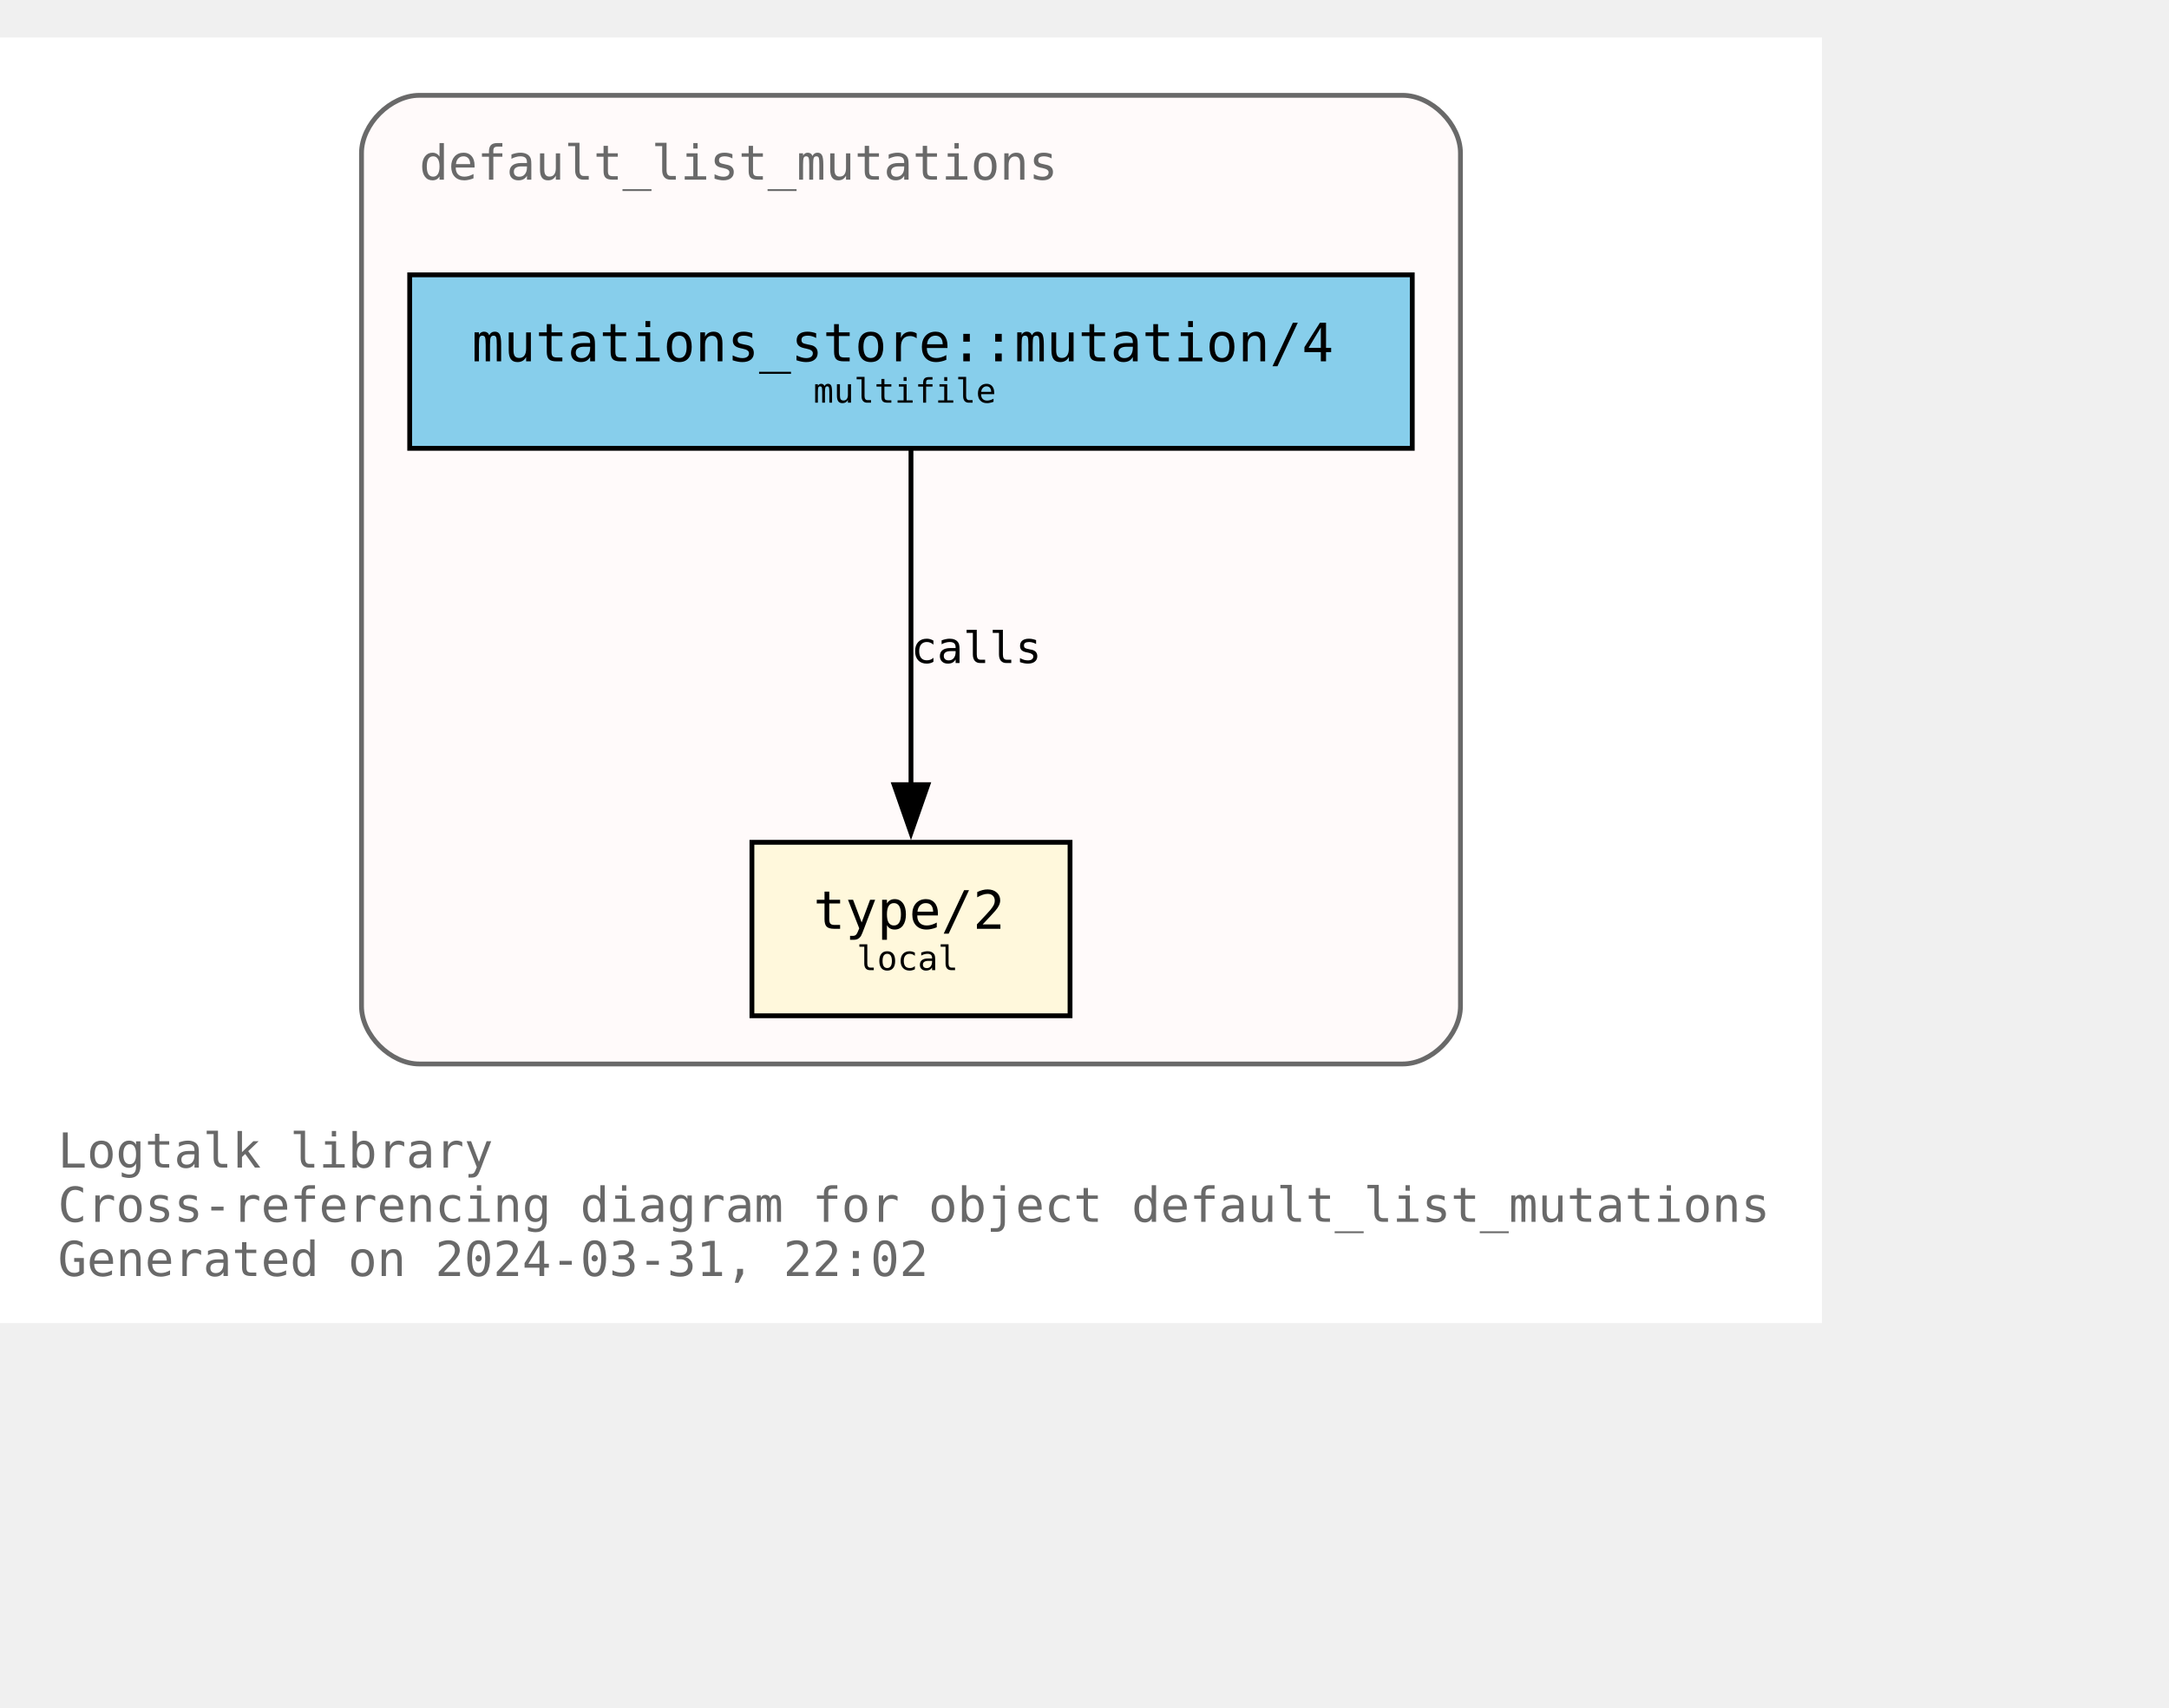
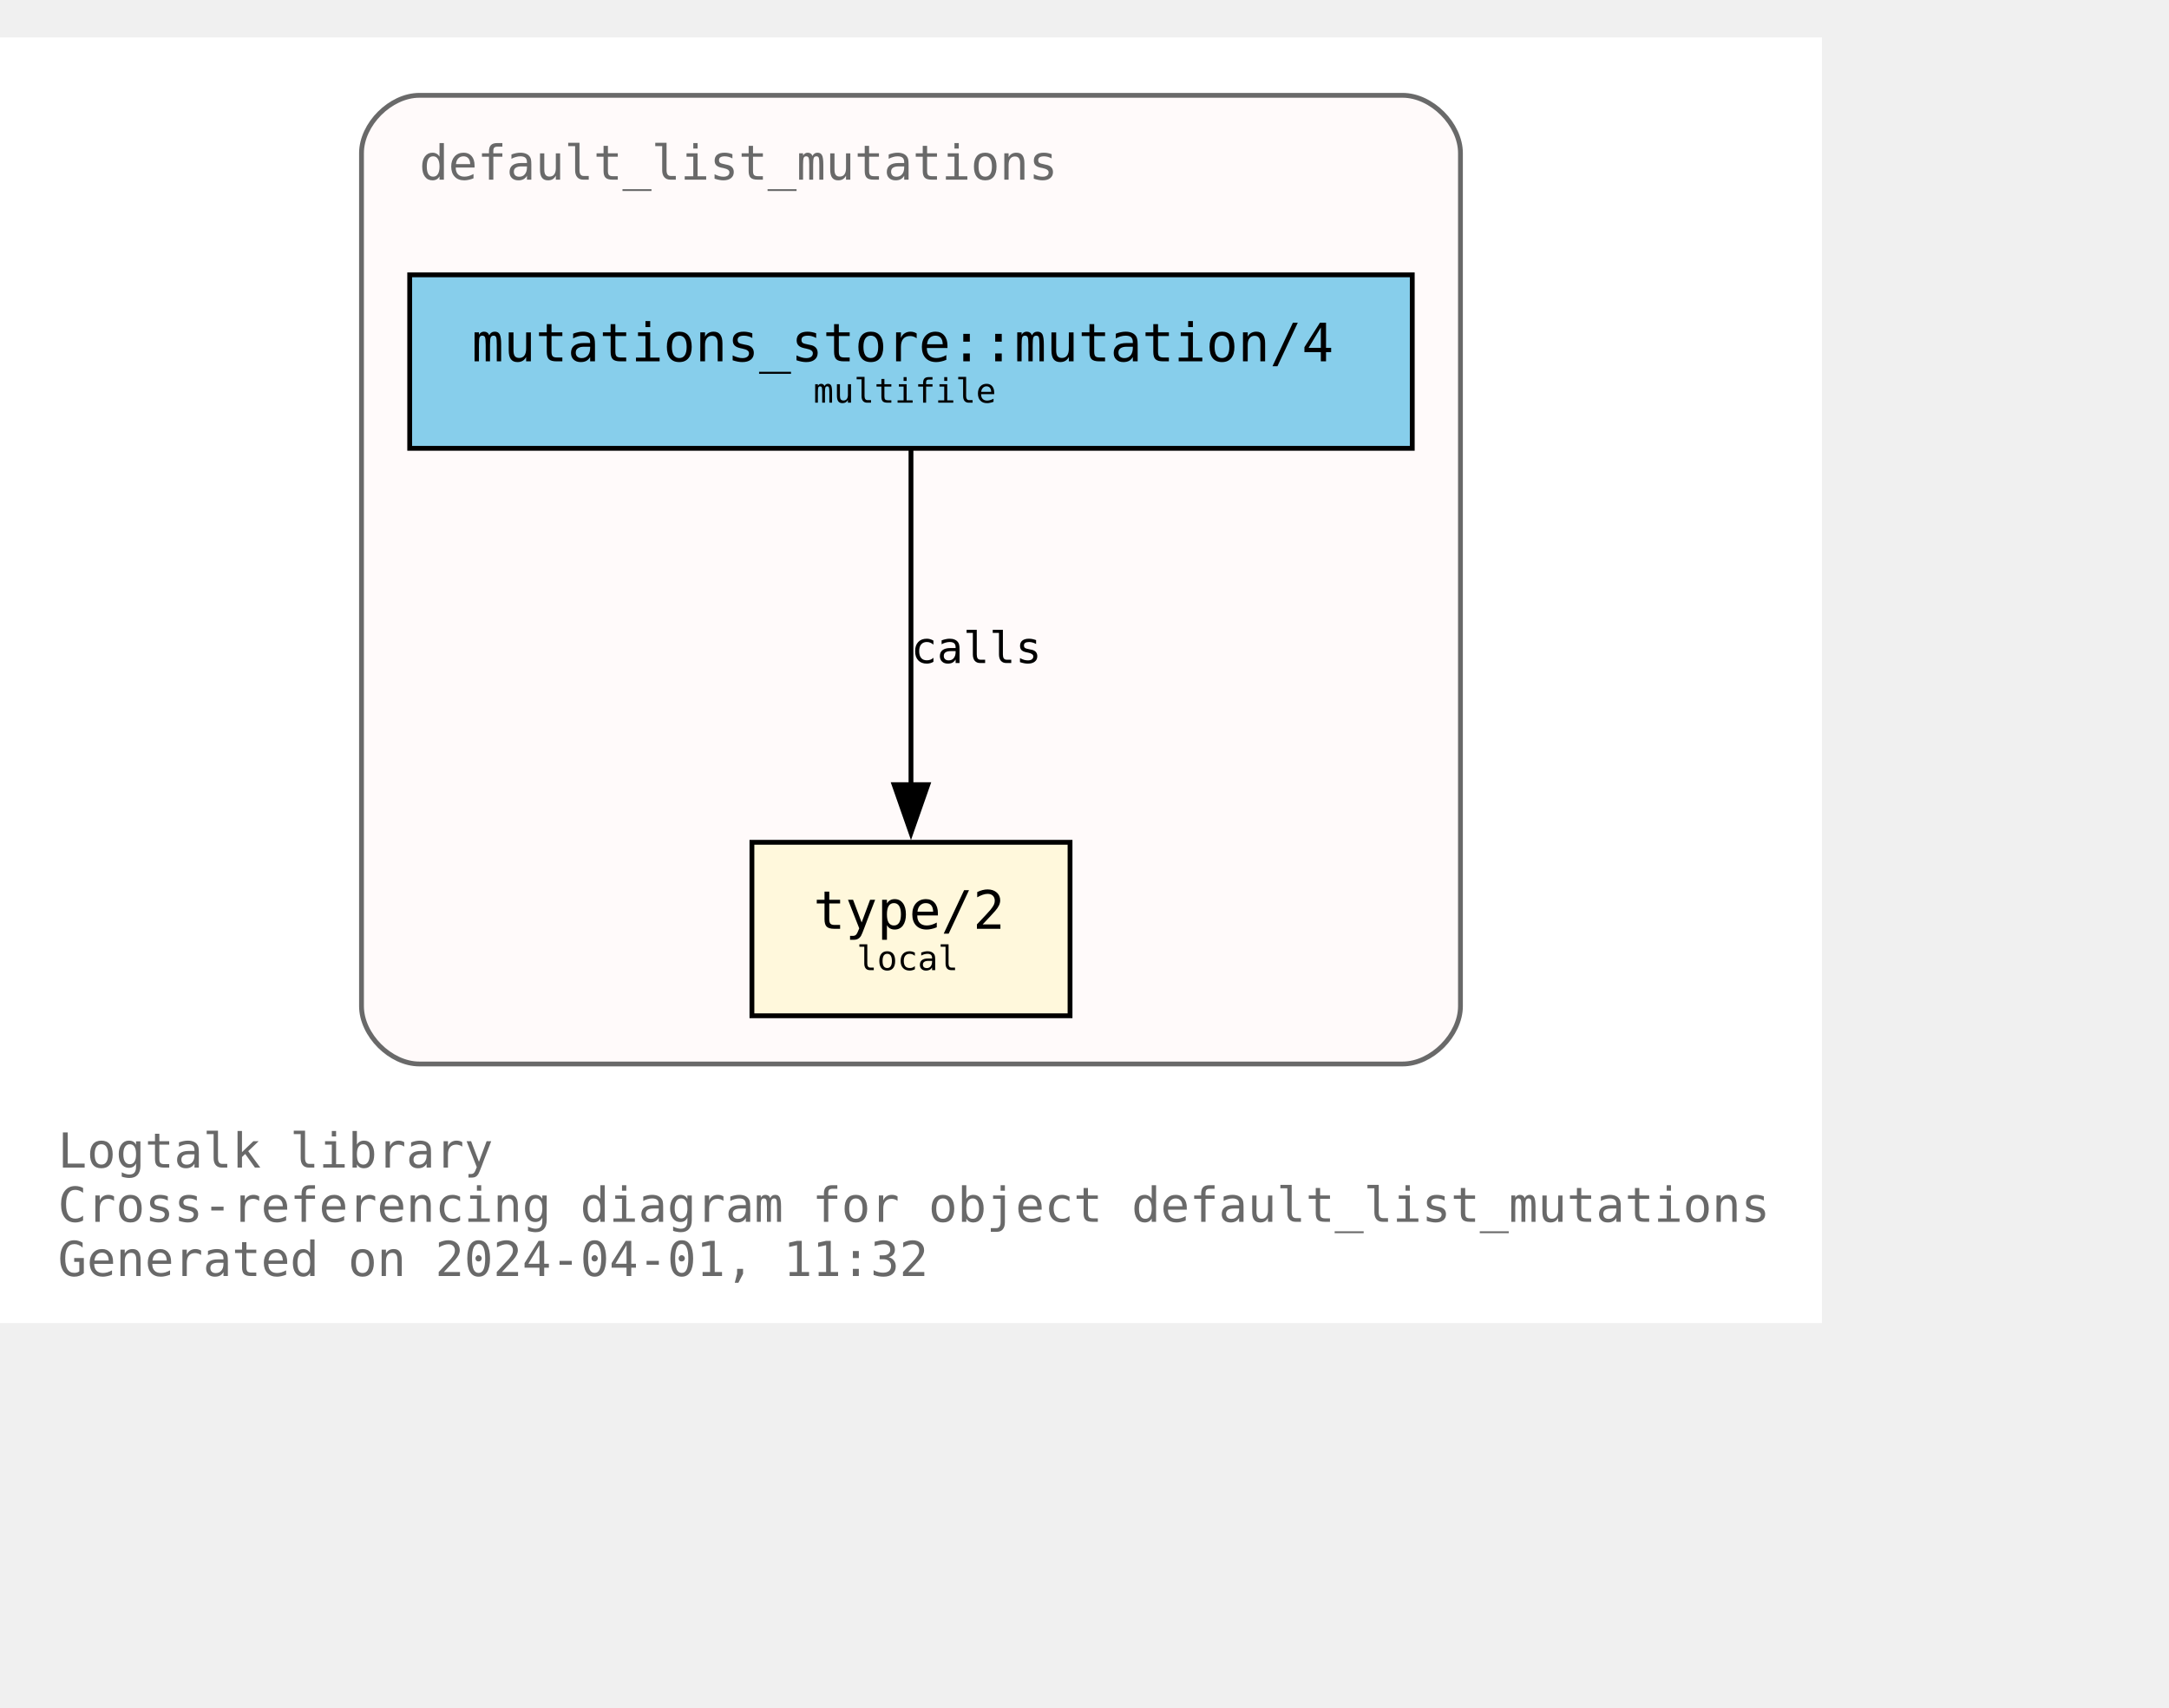
<svg xmlns="http://www.w3.org/2000/svg" xmlns:xlink="http://www.w3.org/1999/xlink" width="522pt" height="411pt" viewBox="72.00 72.00 450.00 338.75">
  <g id="graph0" class="graph" transform="scale(1 1) rotate(0) translate(76 334.75)">
    <polygon fill="white" stroke="none" points="-4,4 -4,-262.75 374,-262.75 374,4 -4,4" />
    <text text-anchor="start" x="8" y="-28.25" font-family="Monospace" font-size="10.00" fill="dimgray">Logtalk library</text>
    <text text-anchor="start" x="8" y="-17" font-family="Monospace" font-size="10.00" fill="dimgray">Cross-referencing diagram for object default_list_mutations</text>
-     <text text-anchor="start" x="8" y="-5.75" font-family="Monospace" font-size="10.00" fill="dimgray">Generated on 2024-03-31, 22:02</text>
+     <text text-anchor="start" x="8" y="-5.75" font-family="Monospace" font-size="10.00" fill="dimgray">Generated on 2024-04-01, 11:32</text>
    <g id="clust1" class="cluster">
      <g id="a_clust1">
        <a xlink:title="default_list_mutations">
          <path fill="snow" stroke="dimgray" d="M83,-49.75C83,-49.75 287,-49.75 287,-49.75 293,-49.75 299,-55.75 299,-61.75 299,-61.75 299,-238.75 299,-238.75 299,-244.75 293,-250.75 287,-250.75 287,-250.75 83,-250.75 83,-250.75 77,-250.75 71,-244.75 71,-238.75 71,-238.75 71,-61.75 71,-61.75 71,-55.75 77,-49.75 83,-49.75" />
          <g id="a_clust1_0">
-             <a xlink:href="https://github.com/LogtalkDotOrg/logtalk3/tree/4149d8c8b8fd925d99e9f986180423e00f255f4d/library/mutations/default_list_mutations.lgt" xlink:title="https://github.com/LogtalkDotOrg/logtalk3/tree/4149d8c8b8fd925d99e9f986180423e00f255f4d/library/mutations/default_list_mutations.lgt">
+             <a xlink:href="https://github.com/LogtalkDotOrg/logtalk3/tree/5ad9490aeeb7d7a2106b2903b6515a48873b04de/library/mutations/default_list_mutations.lgt" xlink:title="https://github.com/LogtalkDotOrg/logtalk3/tree/5ad9490aeeb7d7a2106b2903b6515a48873b04de/library/mutations/default_list_mutations.lgt">
              <text text-anchor="start" x="83" y="-233.25" font-family="Monospace" font-size="10.00" fill="dimgray">default_list_mutations</text>
            </a>
          </g>
        </a>
      </g>
    </g>
    <g id="node1" class="node">
      <g id="a_node1">
-         <a xlink:href="https://github.com/LogtalkDotOrg/logtalk3/tree/4149d8c8b8fd925d99e9f986180423e00f255f4d/library/mutations/default_list_mutations.lgt#L67" xlink:title="https://github.com/LogtalkDotOrg/logtalk3/tree/4149d8c8b8fd925d99e9f986180423e00f255f4d/library/mutations/default_list_mutations.lgt#L67">
+         <a xlink:href="https://github.com/LogtalkDotOrg/logtalk3/tree/5ad9490aeeb7d7a2106b2903b6515a48873b04de/library/mutations/default_list_mutations.lgt#L67" xlink:title="https://github.com/LogtalkDotOrg/logtalk3/tree/5ad9490aeeb7d7a2106b2903b6515a48873b04de/library/mutations/default_list_mutations.lgt#L67">
          <polygon fill="cornsilk" stroke="black" points="218,-95.75 152,-95.75 152,-59.75 218,-59.75 218,-95.75" />
          <text text-anchor="start" x="159.88" y="-78.58" font-family="Monospace" font-size="9.00"> </text>
          <text text-anchor="start" x="164.75" y="-77.8" font-family="Monospace" font-size="11.00">type/2</text>
          <text text-anchor="start" x="204.88" y="-78.58" font-family="Monospace" font-size="9.00"> </text>
          <text text-anchor="start" x="159.88" y="-67.7" font-family="Monospace" font-size="9.00"> </text>
          <text text-anchor="start" x="173.75" y="-69.22" font-family="Monospace" font-size="7.00">local</text>
          <text text-anchor="start" x="204.88" y="-67.7" font-family="Monospace" font-size="9.00"> </text>
        </a>
      </g>
    </g>
    <g id="node2" class="node">
      <g id="a_node2">
-         <a xlink:href="https://github.com/LogtalkDotOrg/logtalk3/tree/4149d8c8b8fd925d99e9f986180423e00f255f4d/library/mutations/default_list_mutations.lgt#L41" xlink:title="https://github.com/LogtalkDotOrg/logtalk3/tree/4149d8c8b8fd925d99e9f986180423e00f255f4d/library/mutations/default_list_mutations.lgt#L41">
+         <a xlink:href="https://github.com/LogtalkDotOrg/logtalk3/tree/5ad9490aeeb7d7a2106b2903b6515a48873b04de/library/mutations/default_list_mutations.lgt#L41" xlink:title="https://github.com/LogtalkDotOrg/logtalk3/tree/5ad9490aeeb7d7a2106b2903b6515a48873b04de/library/mutations/default_list_mutations.lgt#L41">
          <polygon fill="skyblue" stroke="black" points="289,-213.5 81,-213.5 81,-177.5 289,-177.5 289,-213.5" />
          <text text-anchor="start" x="88.88" y="-196.32" font-family="Monospace" font-size="9.00"> </text>
          <text text-anchor="start" x="93.88" y="-195.55" font-family="Monospace" font-size="11.00">mutations_store::mutation/4</text>
          <text text-anchor="start" x="275.88" y="-196.32" font-family="Monospace" font-size="9.00"> </text>
          <text text-anchor="start" x="88.88" y="-185.45" font-family="Monospace" font-size="9.00"> </text>
          <text text-anchor="start" x="164.75" y="-186.97" font-family="Monospace" font-size="7.00">multifile</text>
          <text text-anchor="start" x="275.88" y="-185.45" font-family="Monospace" font-size="9.00"> </text>
        </a>
      </g>
    </g>
    <g id="edge1" class="edge">
      <g id="a_edge1">
-         <a xlink:href="https://github.com/LogtalkDotOrg/logtalk3/tree/4149d8c8b8fd925d99e9f986180423e00f255f4d/library/mutations/default_list_mutations.lgt#L41" xlink:title="calls">
+         <a xlink:href="https://github.com/LogtalkDotOrg/logtalk3/tree/5ad9490aeeb7d7a2106b2903b6515a48873b04de/library/mutations/default_list_mutations.lgt#L41" xlink:title="calls">
          <path fill="none" stroke="black" d="M185,-177.17C185,-158.76 185,-129.35 185,-107.46" />
          <polygon fill="black" stroke="black" points="188.5,-107.71 185,-97.71 181.5,-107.71 188.5,-107.71" />
        </a>
      </g>
      <g id="a_edge1-label">
-         <a xlink:href="https://github.com/LogtalkDotOrg/logtalk3/tree/4149d8c8b8fd925d99e9f986180423e00f255f4d/library/mutations/default_list_mutations.lgt#L41" xlink:title="https://github.com/LogtalkDotOrg/logtalk3/tree/4149d8c8b8fd925d99e9f986180423e00f255f4d/library/mutations/default_list_mutations.lgt#L41">
+         <a xlink:href="https://github.com/LogtalkDotOrg/logtalk3/tree/5ad9490aeeb7d7a2106b2903b6515a48873b04de/library/mutations/default_list_mutations.lgt#L41" xlink:title="https://github.com/LogtalkDotOrg/logtalk3/tree/5ad9490aeeb7d7a2106b2903b6515a48873b04de/library/mutations/default_list_mutations.lgt#L41">
          <text text-anchor="start" x="185" y="-132.95" font-family="Monospace" font-size="9.00">calls</text>
        </a>
      </g>
    </g>
  </g>
</svg>
